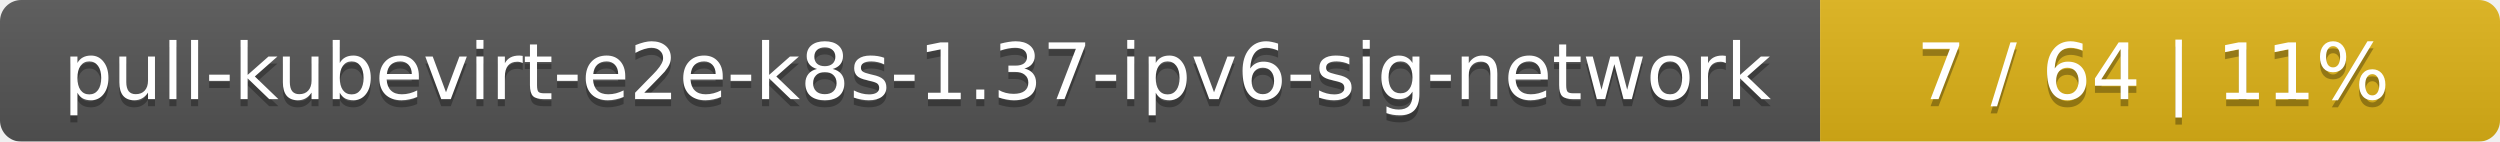
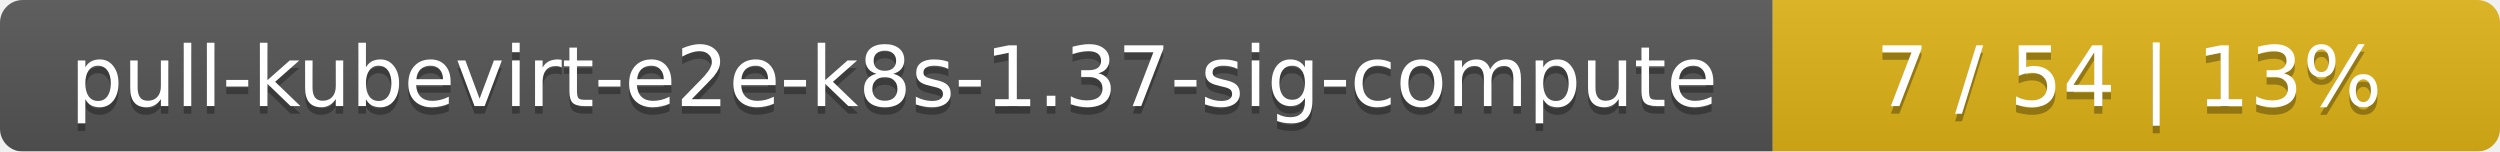
- <svg xmlns="http://www.w3.org/2000/svg" width="353" height="20">
+ <svg xmlns="http://www.w3.org/2000/svg" width="330" height="20">
  <linearGradient id="smooth" x2="0" y2="100%">
    <stop offset="0" stop-color="#bbb" stop-opacity=".1" />
    <stop offset="1" stop-opacity=".1" />
  </linearGradient>
  <mask id="round">
-     <rect width="353" height="20" rx="3" fill="#fff" />
+     <rect width="330" height="20" rx="3" fill="#fff" />
  </mask>
  <g mask="url(#round)">
-     <rect width="257" height="20" fill="#555" />
-     <rect x="257" width="96" height="20" fill="#dfb317" />
-     <rect width="353" height="20" fill="url(#smooth)" />
+     <rect width="234" height="20" fill="#555" />
+     <rect x="234" width="96" height="20" fill="#dfb317" />
+     <rect width="330" height="20" fill="url(#smooth)" />
  </g>
  <g fill="#fff" text-anchor="middle" font-family="DejaVu Sans,Verdana,Geneva,sans-serif" font-size="11">
-     <text x="129.5" y="15" fill="#010101" fill-opacity=".3">pull-kubevirt-e2e-k8s-1.37-ipv6-sig-network</text>
-     <text x="129.5" y="14">pull-kubevirt-e2e-k8s-1.37-ipv6-sig-network</text>
-     <text x="304" y="15" fill="#010101" fill-opacity=".3">7 / 64    |    11%</text>
-     <text x="304" y="14">7 / 64    |    11%</text>
+     <text x="118" y="15" fill="#010101" fill-opacity=".3">pull-kubevirt-e2e-k8s-1.37-sig-compute</text>
+     <text x="118" y="14">pull-kubevirt-e2e-k8s-1.37-sig-compute</text>
+     <text x="281" y="15" fill="#010101" fill-opacity=".3">7 / 54    |    13%</text>
+     <text x="281" y="14">7 / 54    |    13%</text>
  </g>
</svg>
